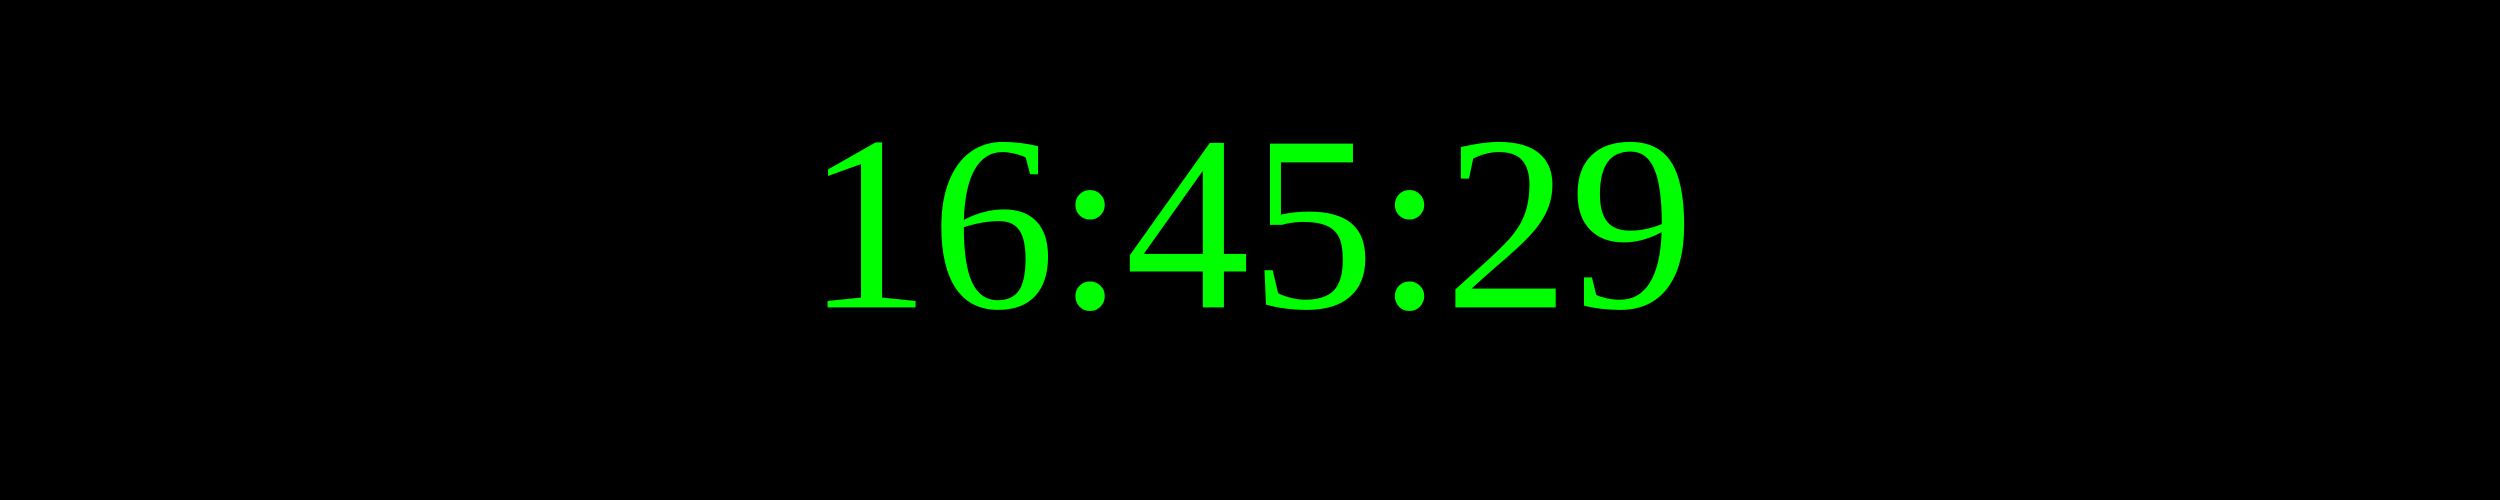
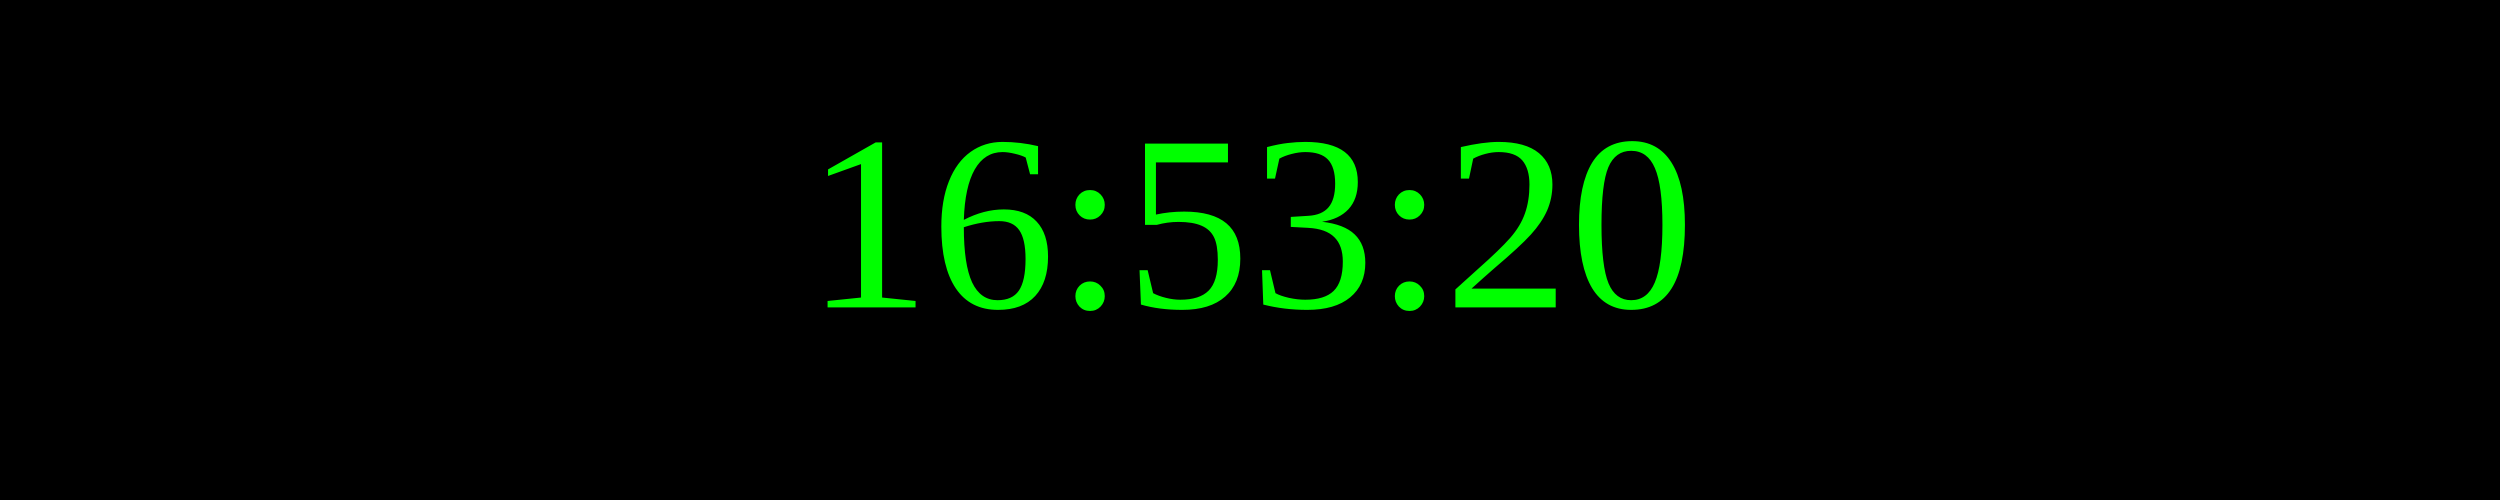
<svg xmlns="http://www.w3.org/2000/svg" width="250" height="50">
  <rect width="100%" height="100%" fill="black" />
  <text x="50%" y="50%" font-size="25" fill="lime" text-anchor="middle" dominant-baseline="middle">
- 16:45:29
+ 16:53:20
</text>
</svg>
